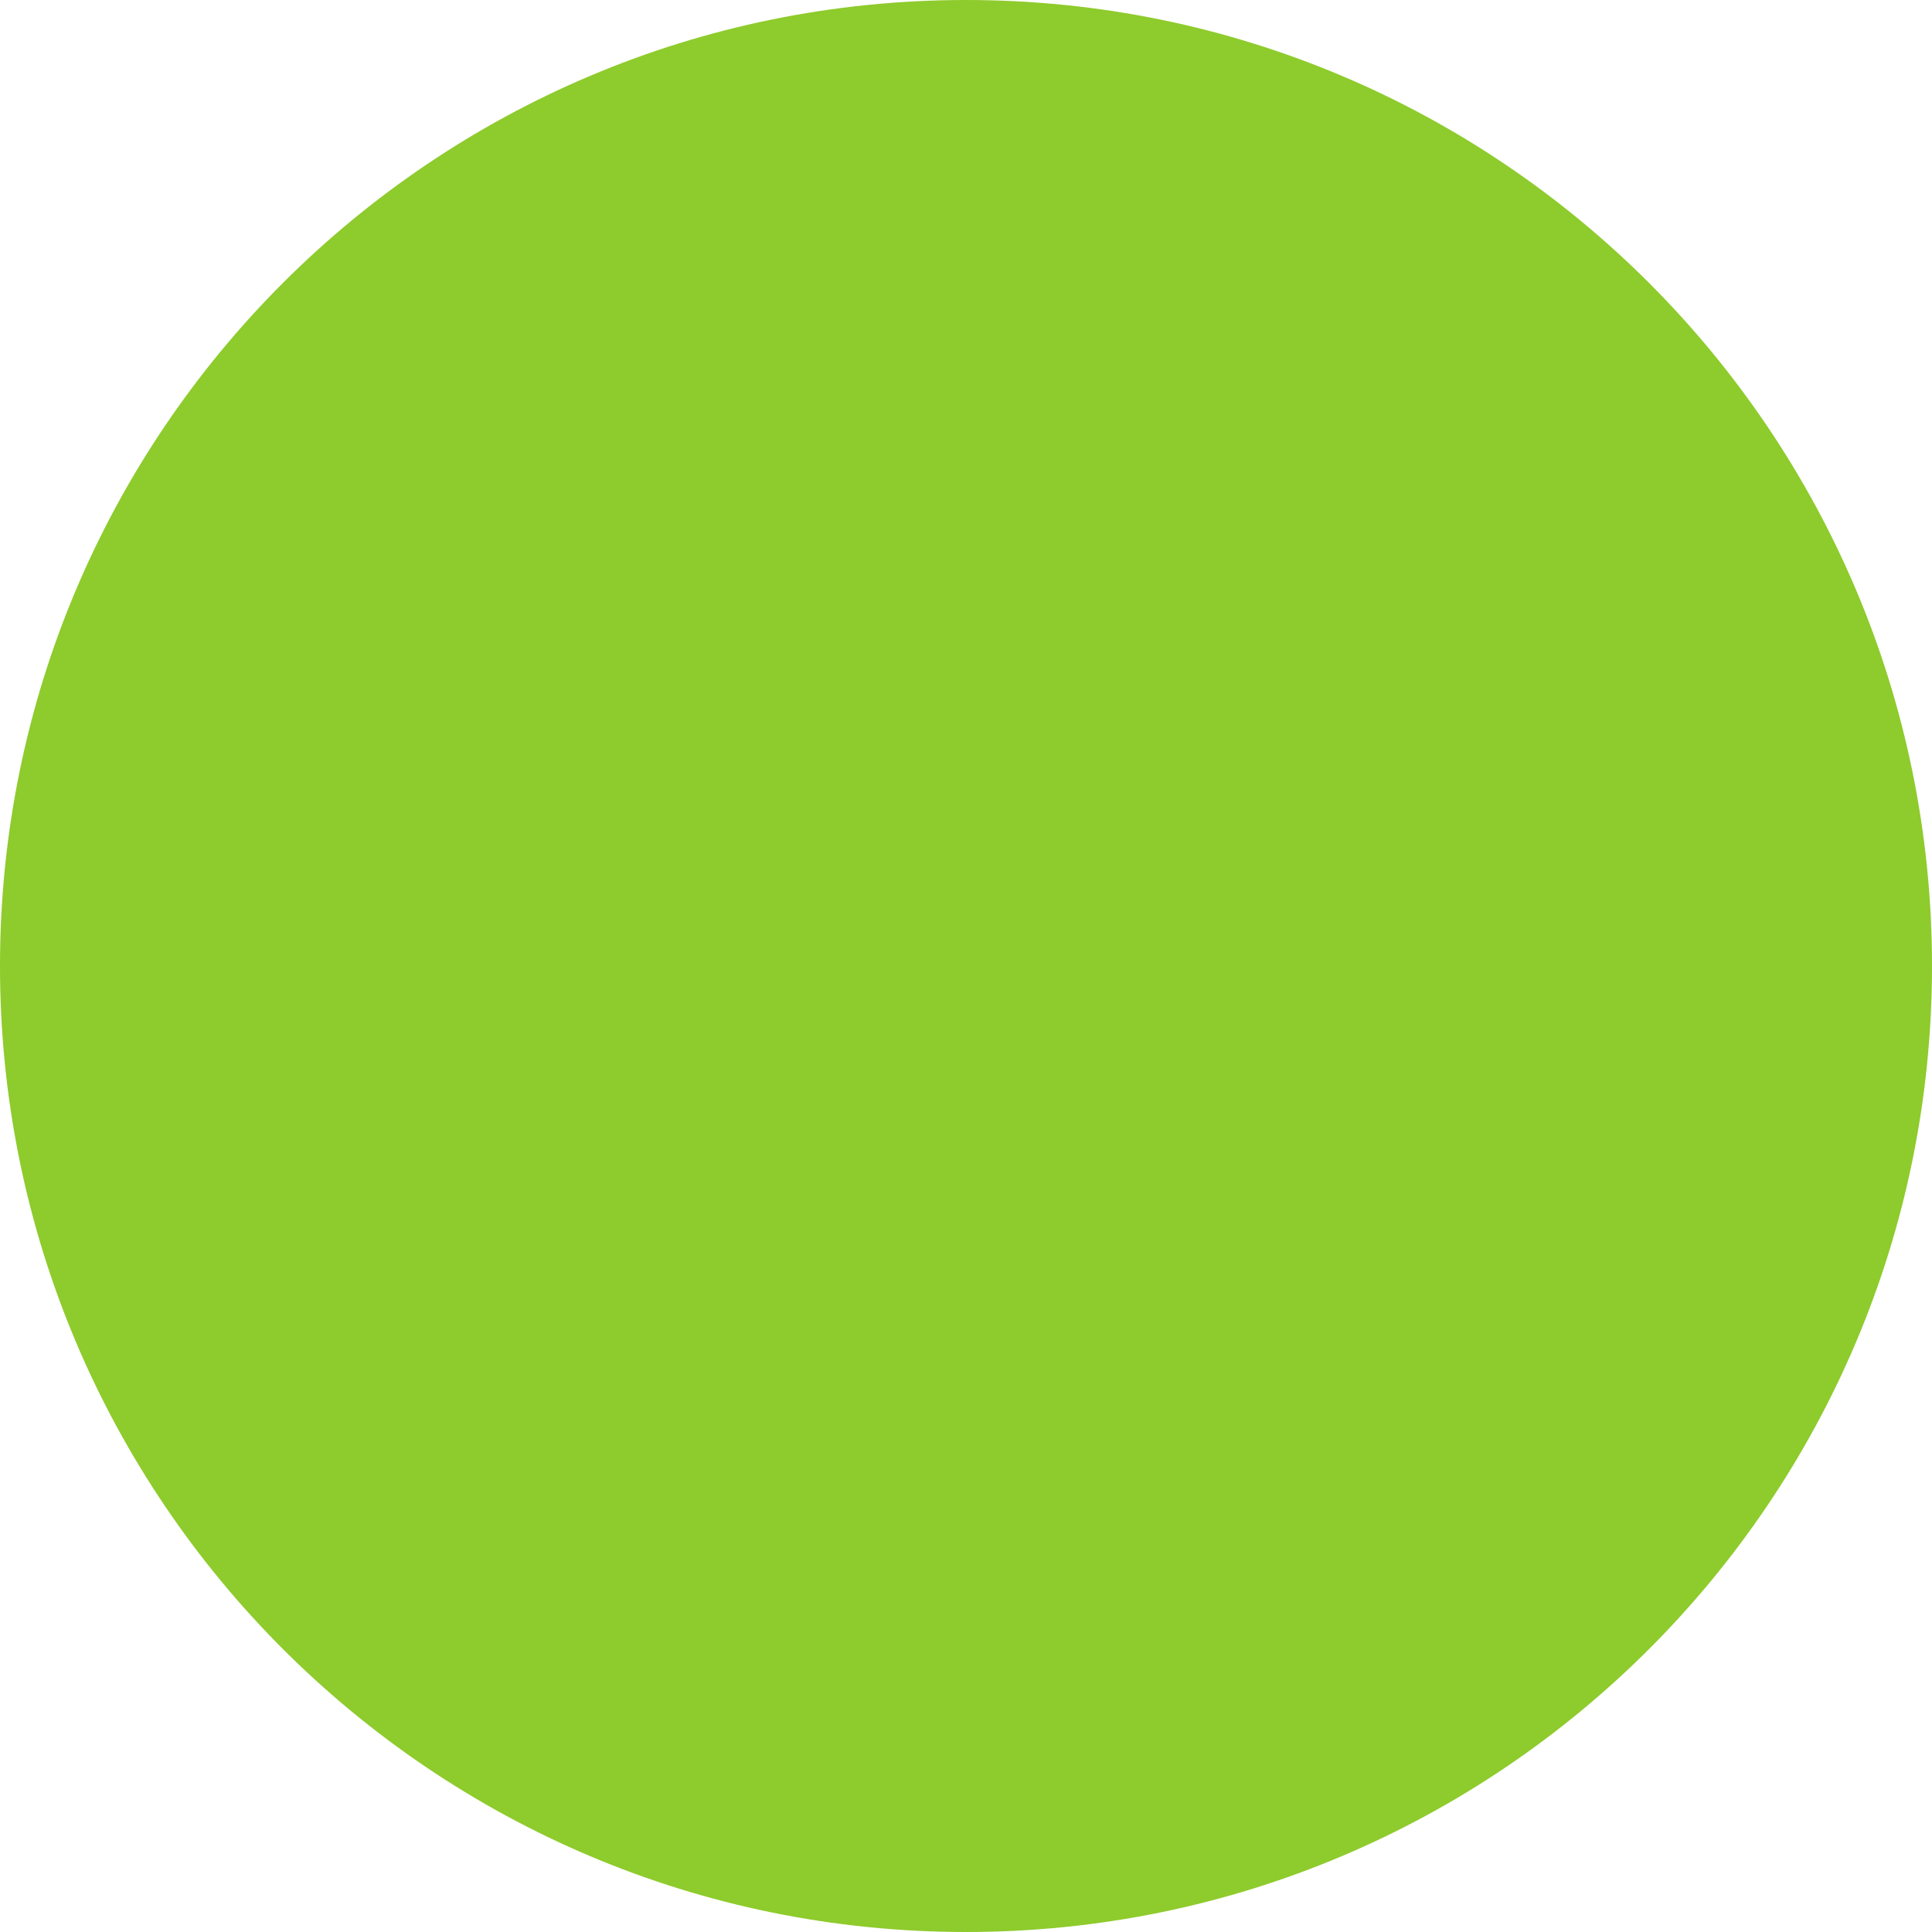
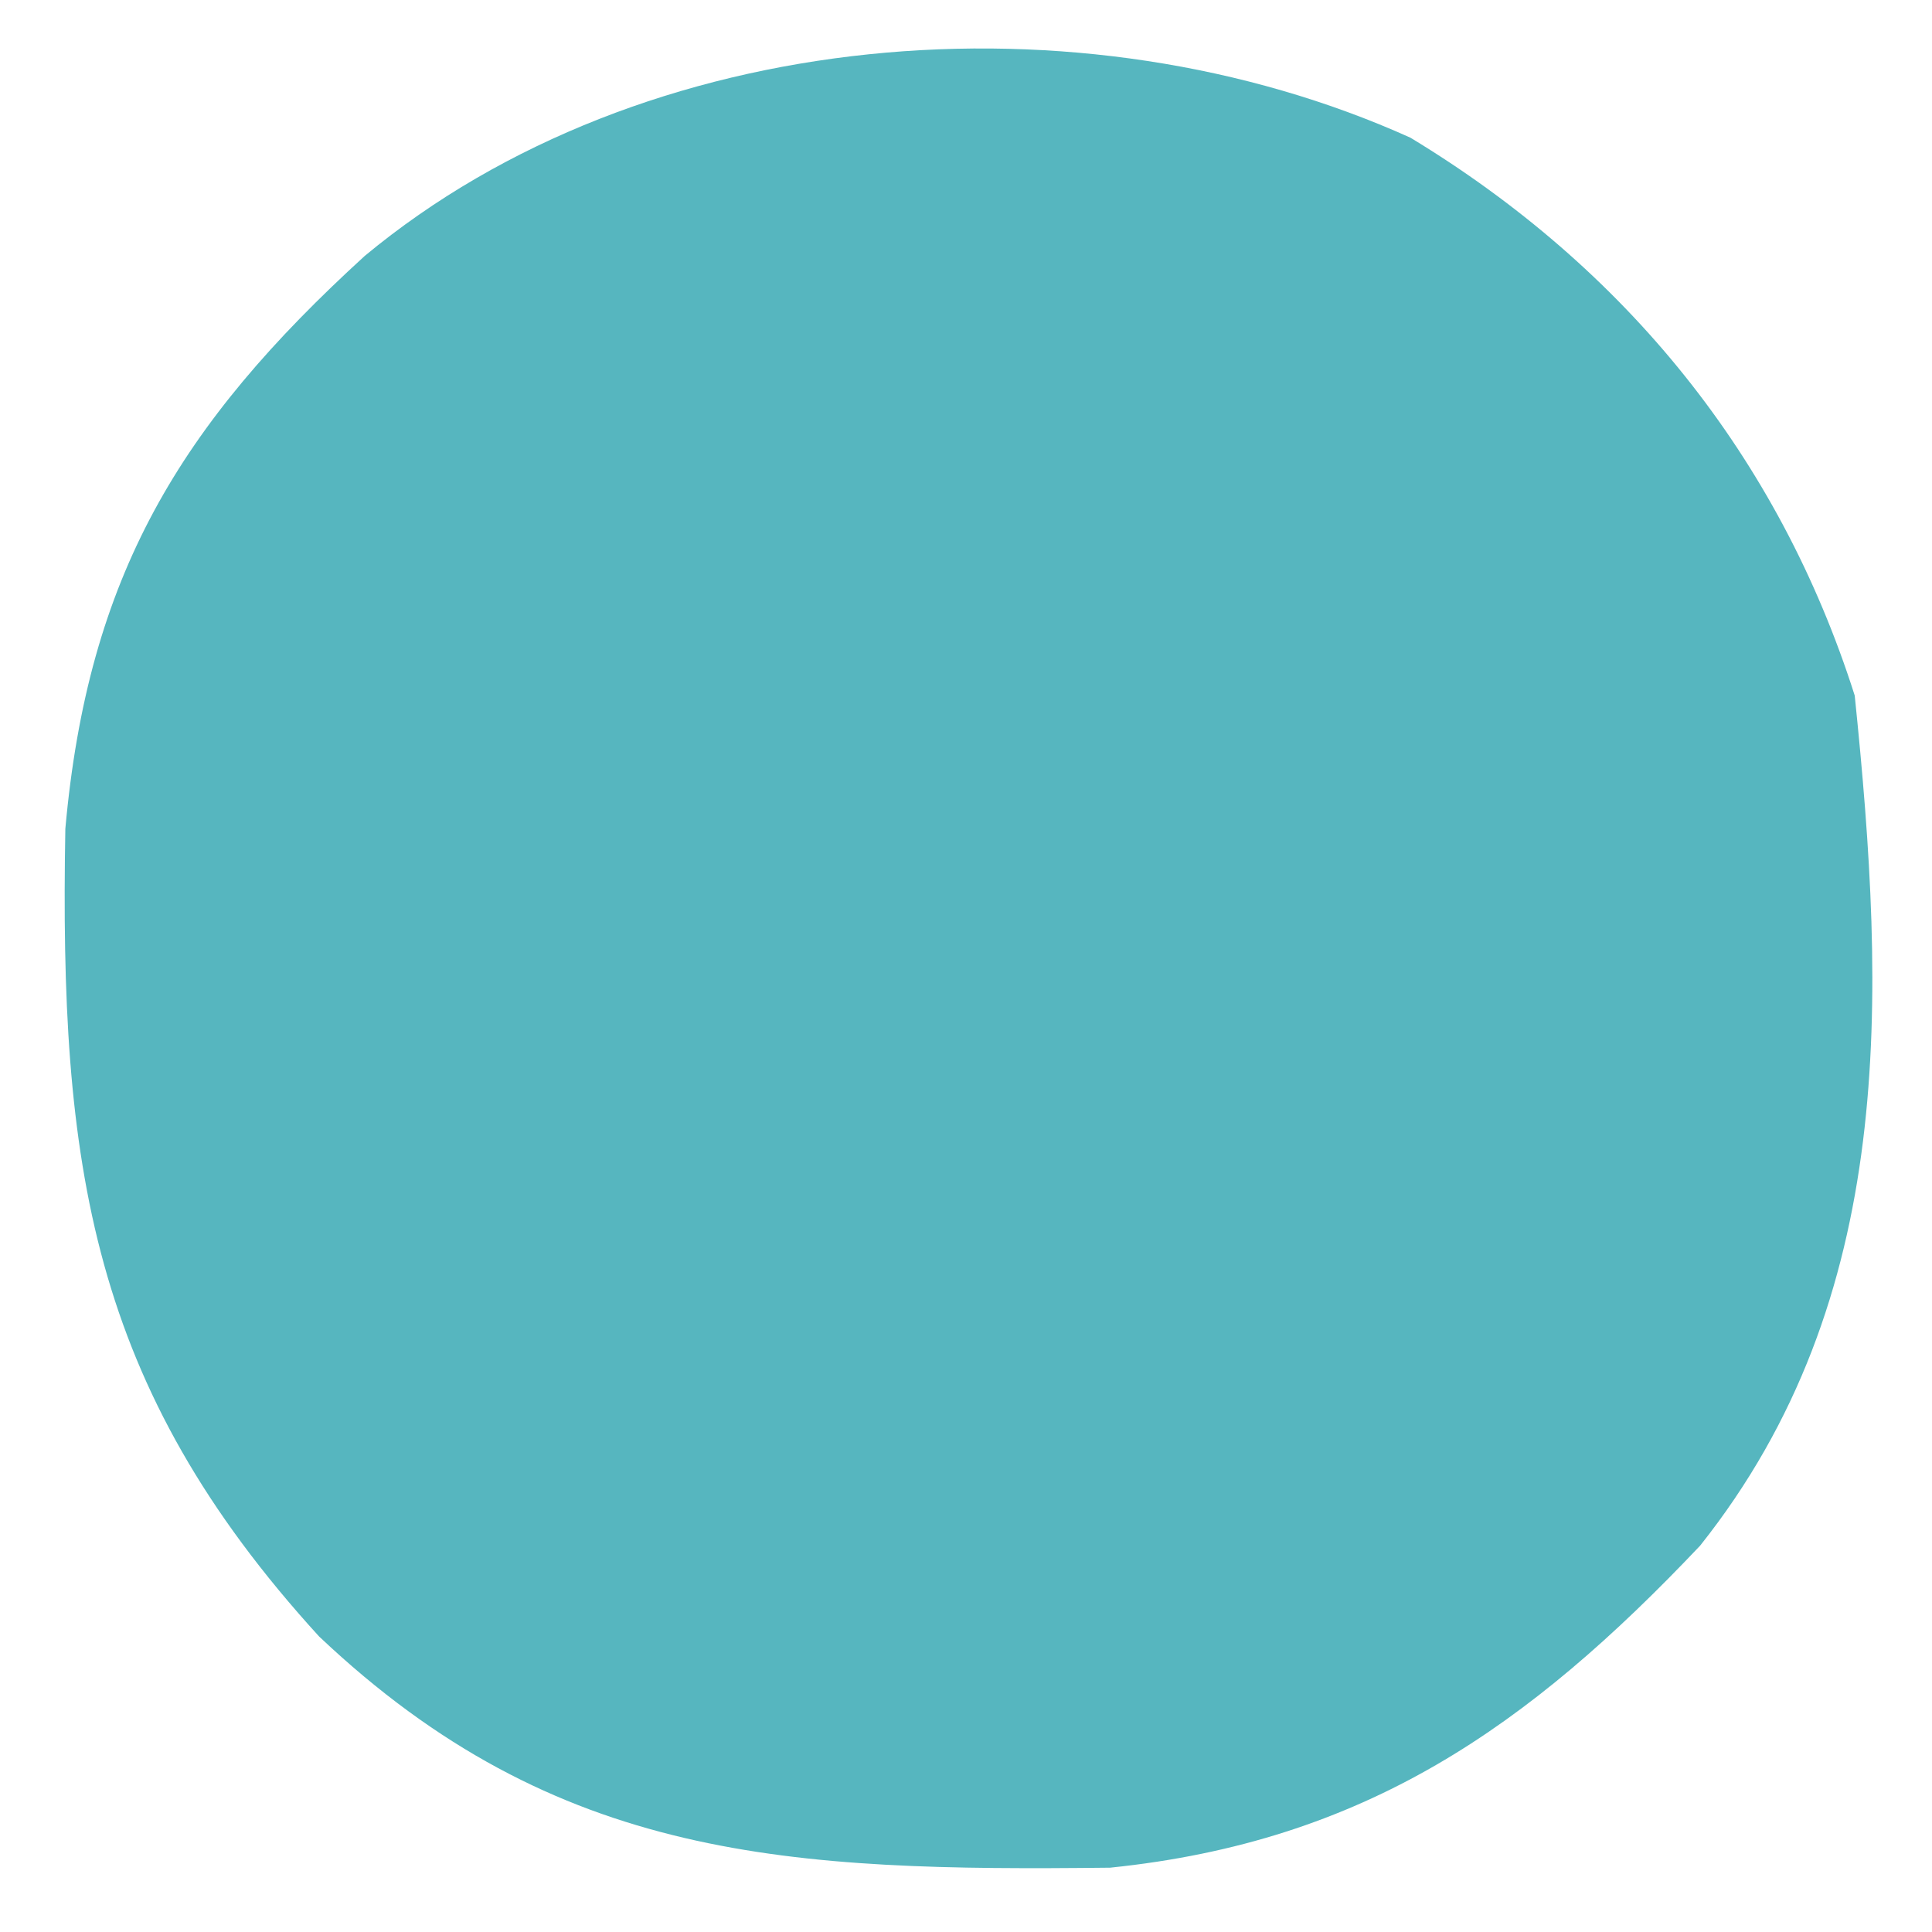
- <svg xmlns="http://www.w3.org/2000/svg" width="44" height="44" viewBox="0 0 44 44" fill="none">
-   <circle cx="22" cy="22" r="22" fill="#8ECB2C" />
+ <svg xmlns="http://www.w3.org/2000/svg" version="1.1" width="50" height="50">
+   <path d="M0 0 C5.563 3.367 9.533 8.252 11.5 14.438 C12.306 22.281 12.597 30.029 7.5 36.438 C3.049 41.142 -1.191 44.097 -7.77 44.773 C-16.044 44.865 -22.084 44.616 -28.242 38.789 C-34.174 32.29 -34.963 26.577 -34.809 17.887 C-34.223 11.346 -31.855 7.437 -27.062 3.062 C-19.845 -2.932 -8.522 -3.841 0 0 Z " fill="#56B6BF" transform="translate(36.5,3.5625)" />
</svg>
